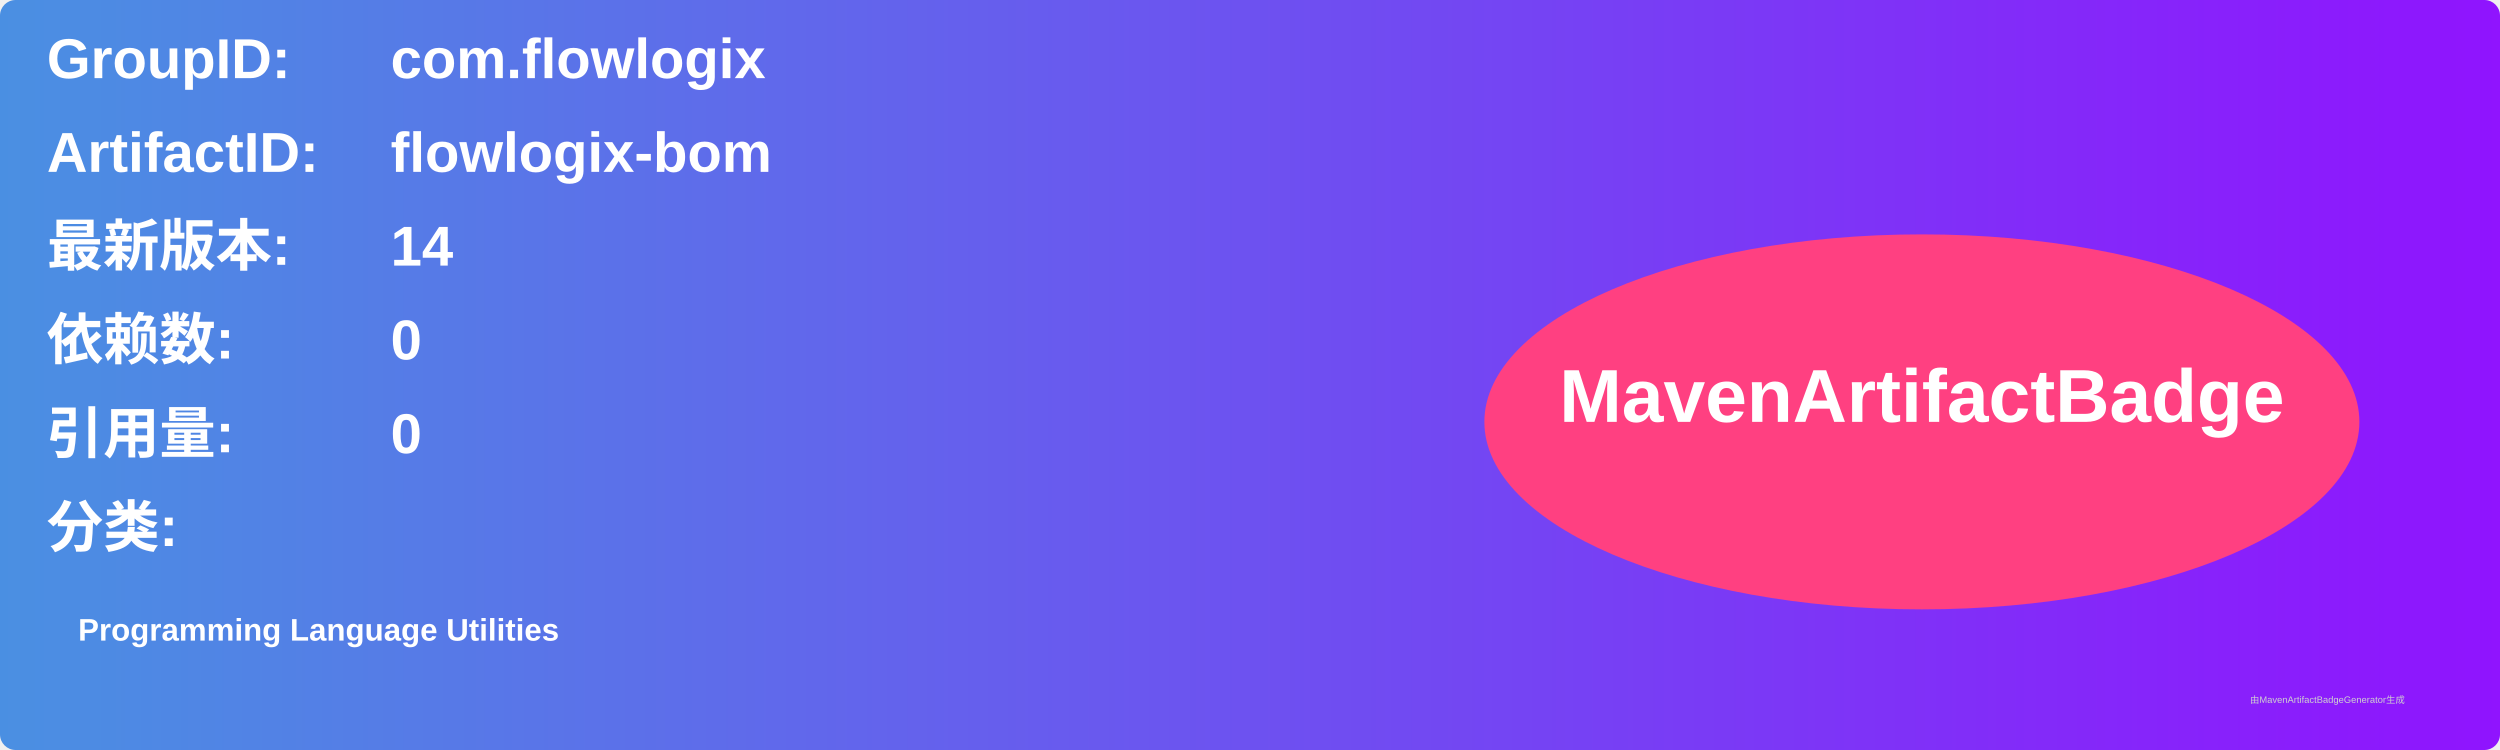
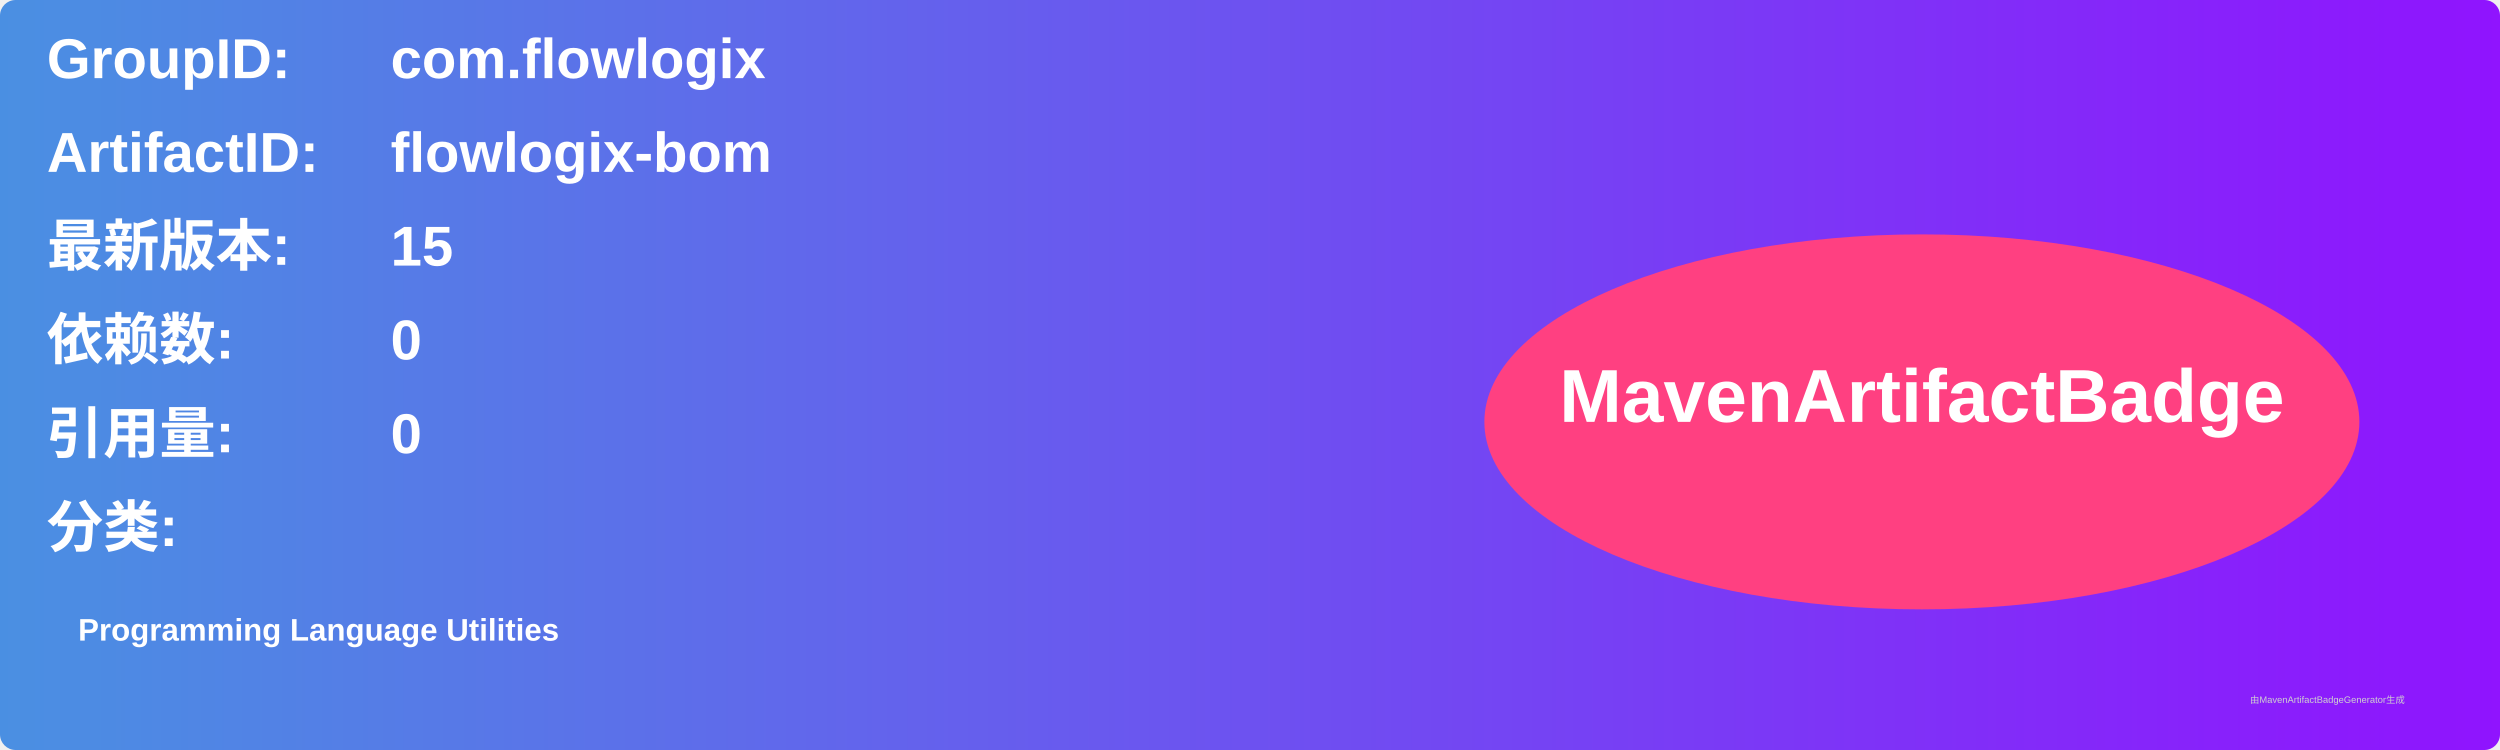
<svg xmlns="http://www.w3.org/2000/svg" width="800" height="240" viewBox="0 0 800 240">
  <linearGradient id="grad" x1="0%" y1="0%" x2="100%" y2="0%">
    <stop offset="0%" stop-color="#4a90e2" />
    <stop offset="100%" stop-color="#9013fe" />
  </linearGradient>
  <rect width="100%" height="100%" rx="5" ry="5" fill="url(#grad)" />
  <g transform="translate(15, 15)">
    <text x="0" y="10" font-family="Arial" font-size="18" fill="white" font-weight="bold" width="260">GroupID:</text>
    <text x="110" y="10" font-family="Arial" font-size="18" fill="white" font-weight="bold" width="460">com.flowlogix</text>
    <text x="0" y="40" font-family="Arial" font-size="18" fill="white" font-weight="bold" width="260">ArtifactID:</text>
    <text x="110" y="40" font-family="Arial" font-size="18" fill="white" font-weight="bold" width="460">flowlogix-bom</text>
    <text x="0" y="70" font-family="Arial" font-size="18" fill="white" font-weight="bold">最新版本:</text>
    <text x="110" y="70" font-family="Arial" font-size="18" fill="white" font-weight="bold">
-       <tspan font-weight="bold">14</tspan>
+       <tspan font-weight="bold">15</tspan>
    </text>
    <text x="0" y="100" font-family="Arial" font-size="18" fill="white" font-weight="bold">依赖数: </text>
    <text x="110" y="100" font-family="Arial" font-size="18" fill="white">
      <tspan font-weight="bold">0</tspan>
    </text>
    <text x="0" y="130" font-family="Arial" font-size="18" fill="white" font-weight="bold">引用量: </text>
    <text x="110" y="130" font-family="Arial" font-size="18" fill="white">
      <tspan font-weight="bold">0</tspan>
    </text>
    <text x="0" y="160" font-family="Arial" font-size="18" fill="white" font-weight="bold">分类:</text>
    <text x="10" y="190" font-family="Arial" font-size="10" fill="white">
      <tspan font-weight="bold">Programming Language Utilities</tspan>
    </text>
    <ellipse cx="600" cy="120" rx="140" ry="60" fill="#ff4081" />
    <text x="600" y="120" text-anchor="middle" font-family="Arial" font-size="24" fill="white" font-weight="bold">MavenArtifactBadge</text>
  </g>
  <text x="720" y="225" font-family="Arial" font-size="3" fill="#d0d0d0">由MavenArtifactBadgeGenerator生成</text>
</svg>
